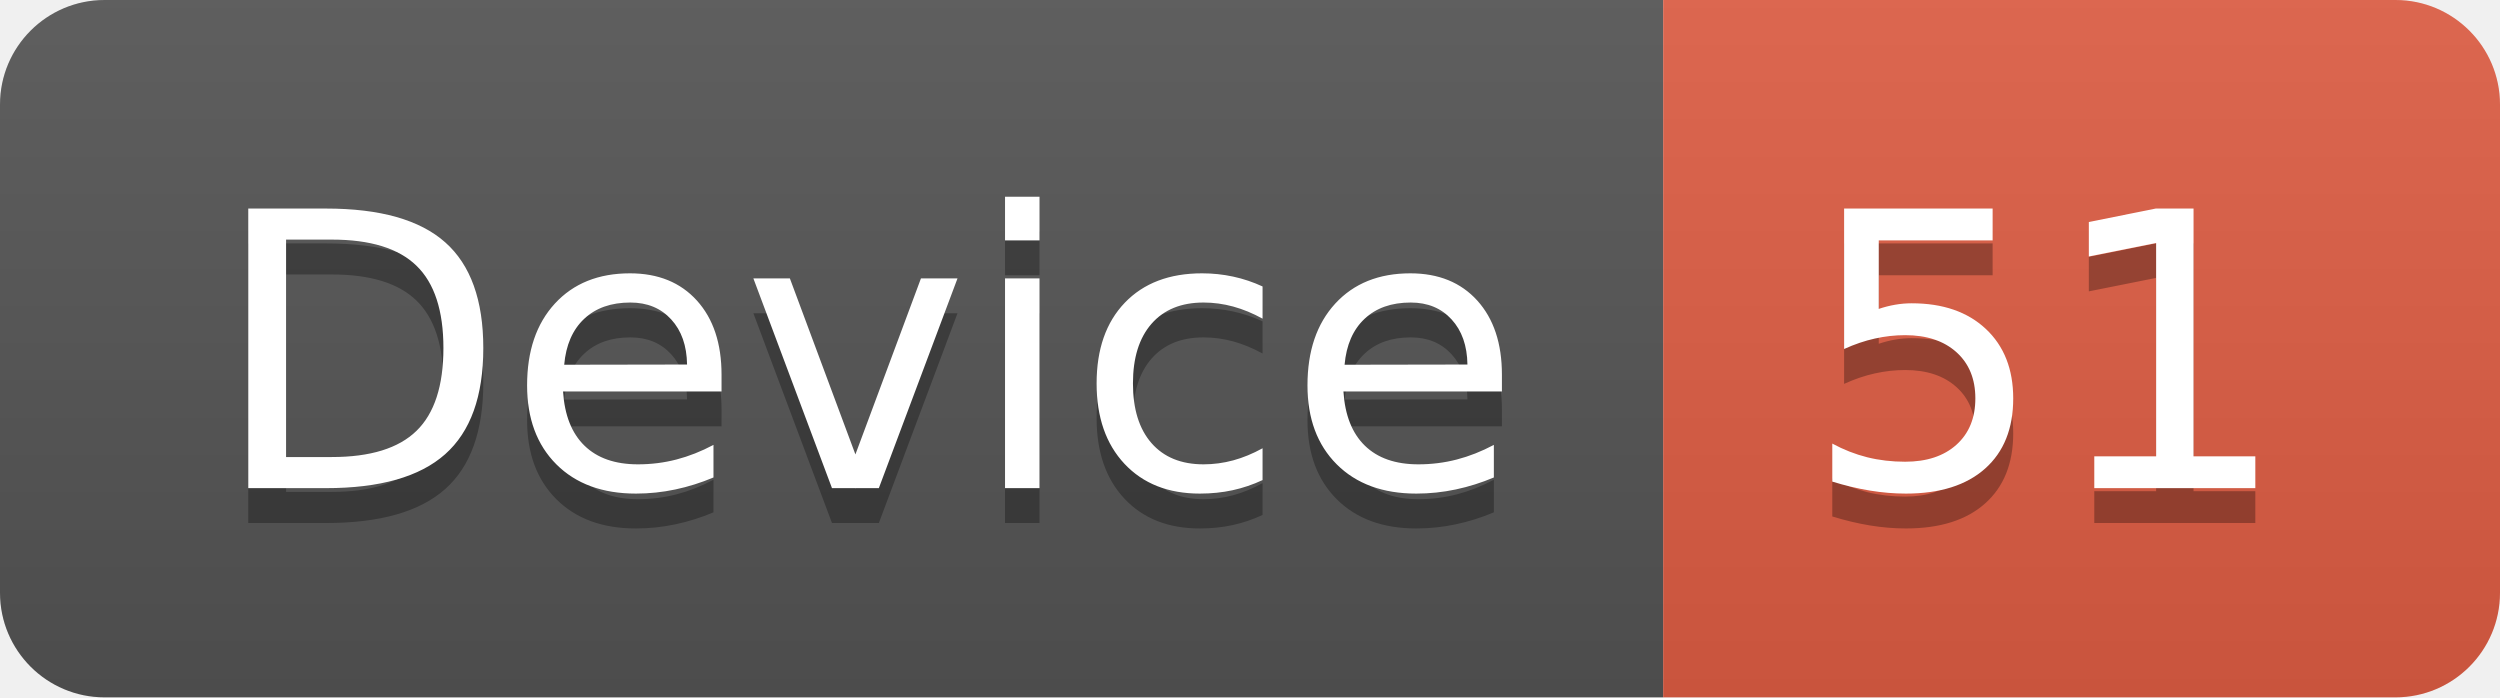
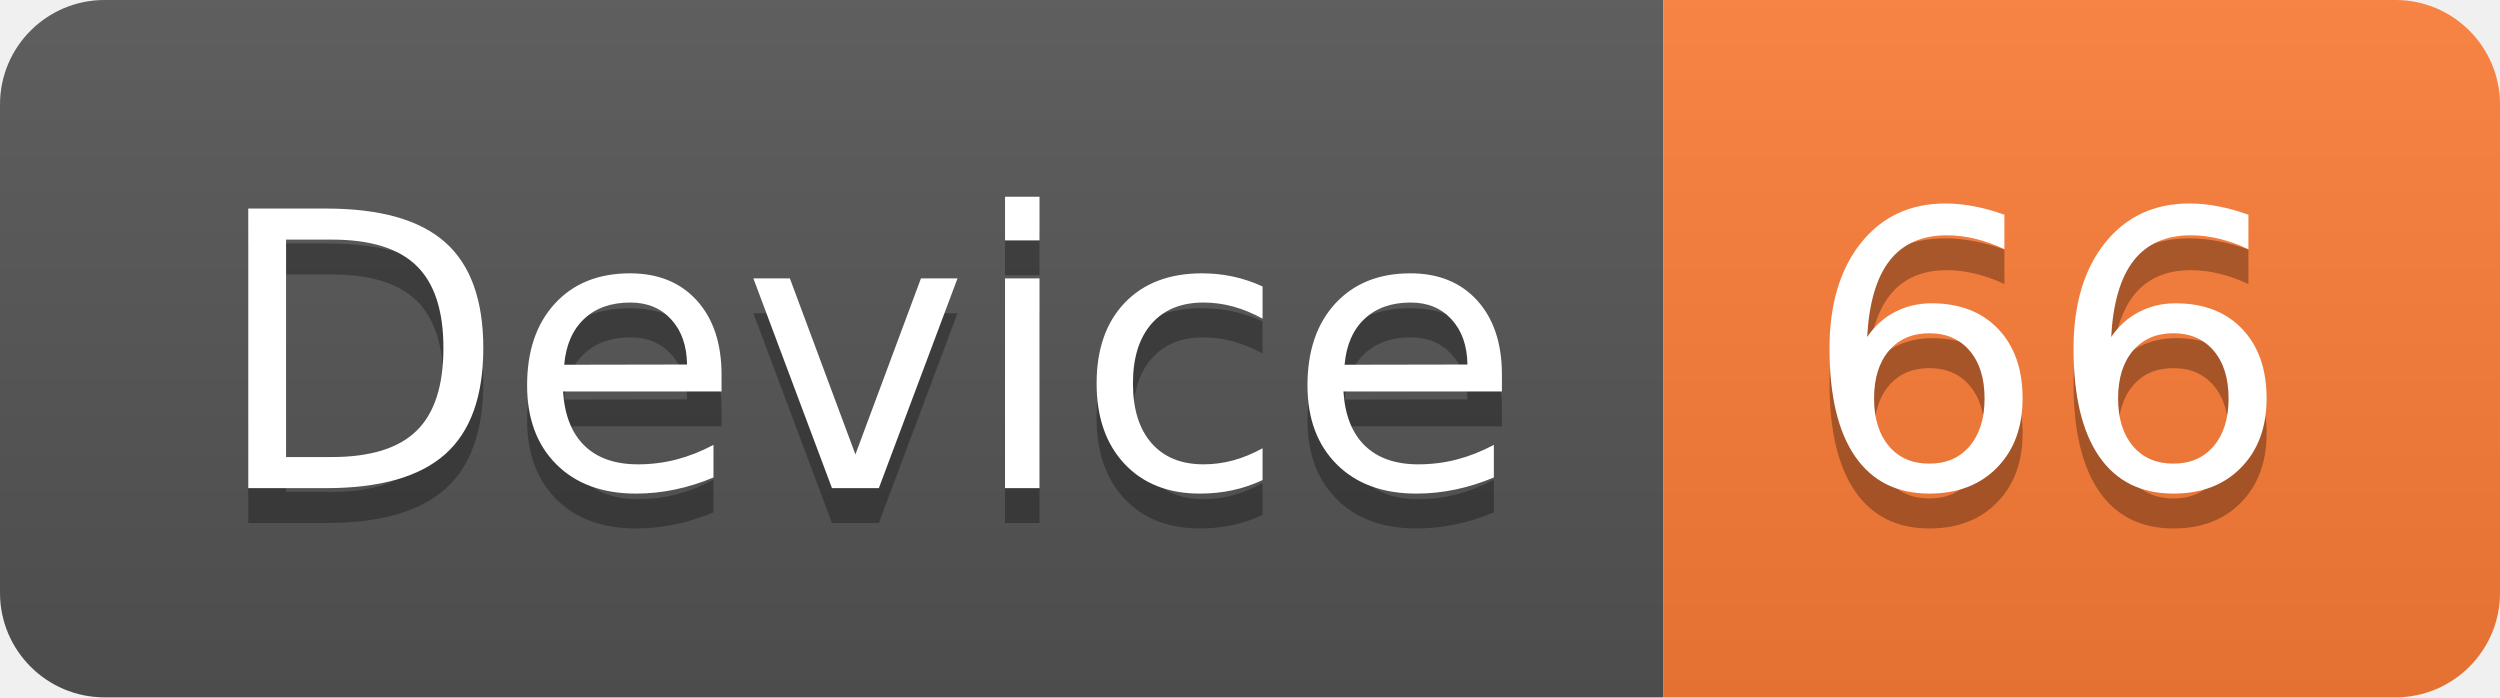
<svg xmlns="http://www.w3.org/2000/svg" width="71.7" height="20">
  <linearGradient id="smooth" x2="0" y2="100%">
    <stop offset="0" stop-color="#bbb" stop-opacity=".1" />
    <stop offset="1" stop-opacity=".1" />
  </linearGradient>
  <clipPath id="round">
    <rect width="71.7" height="20" rx="3" fill="#fff" />
  </clipPath>
  <g clip-path="url(#round)">
    <rect width="47.7" height="20" fill="#555" />
-     <rect x="47.7" width="24.0" height="20" fill="#e05d44" />
+     <rect x="47.7" width="24.0" height="20" fill="#fe7d37" />
    <rect width="71.7" height="20" fill="url(#smooth)" />
  </g>
  <g fill="#fff" text-anchor="middle" font-family="DejaVu Sans,Verdana,Geneva,sans-serif" font-size="110">
    <text x="248.5" y="150" fill="#010101" fill-opacity=".3" transform="scale(0.1)" textLength="377.0" lengthAdjust="spacing">Device</text>
    <text x="248.5" y="140" transform="scale(0.1)" textLength="377.0" lengthAdjust="spacing">Device</text>
-     <text x="587.0" y="150" fill="#010101" fill-opacity=".3" transform="scale(0.1)" textLength="140.0" lengthAdjust="spacing">51</text>
-     <text x="587.0" y="140" transform="scale(0.1)" textLength="140.0" lengthAdjust="spacing">51</text>
+     <text x="587.0" y="150" fill="#010101" fill-opacity=".3" transform="scale(0.1)" textLength="140.0" lengthAdjust="spacing">66</text>
+     <text x="587.0" y="140" transform="scale(0.1)" textLength="140.0" lengthAdjust="spacing">66</text>
  </g>
</svg>
